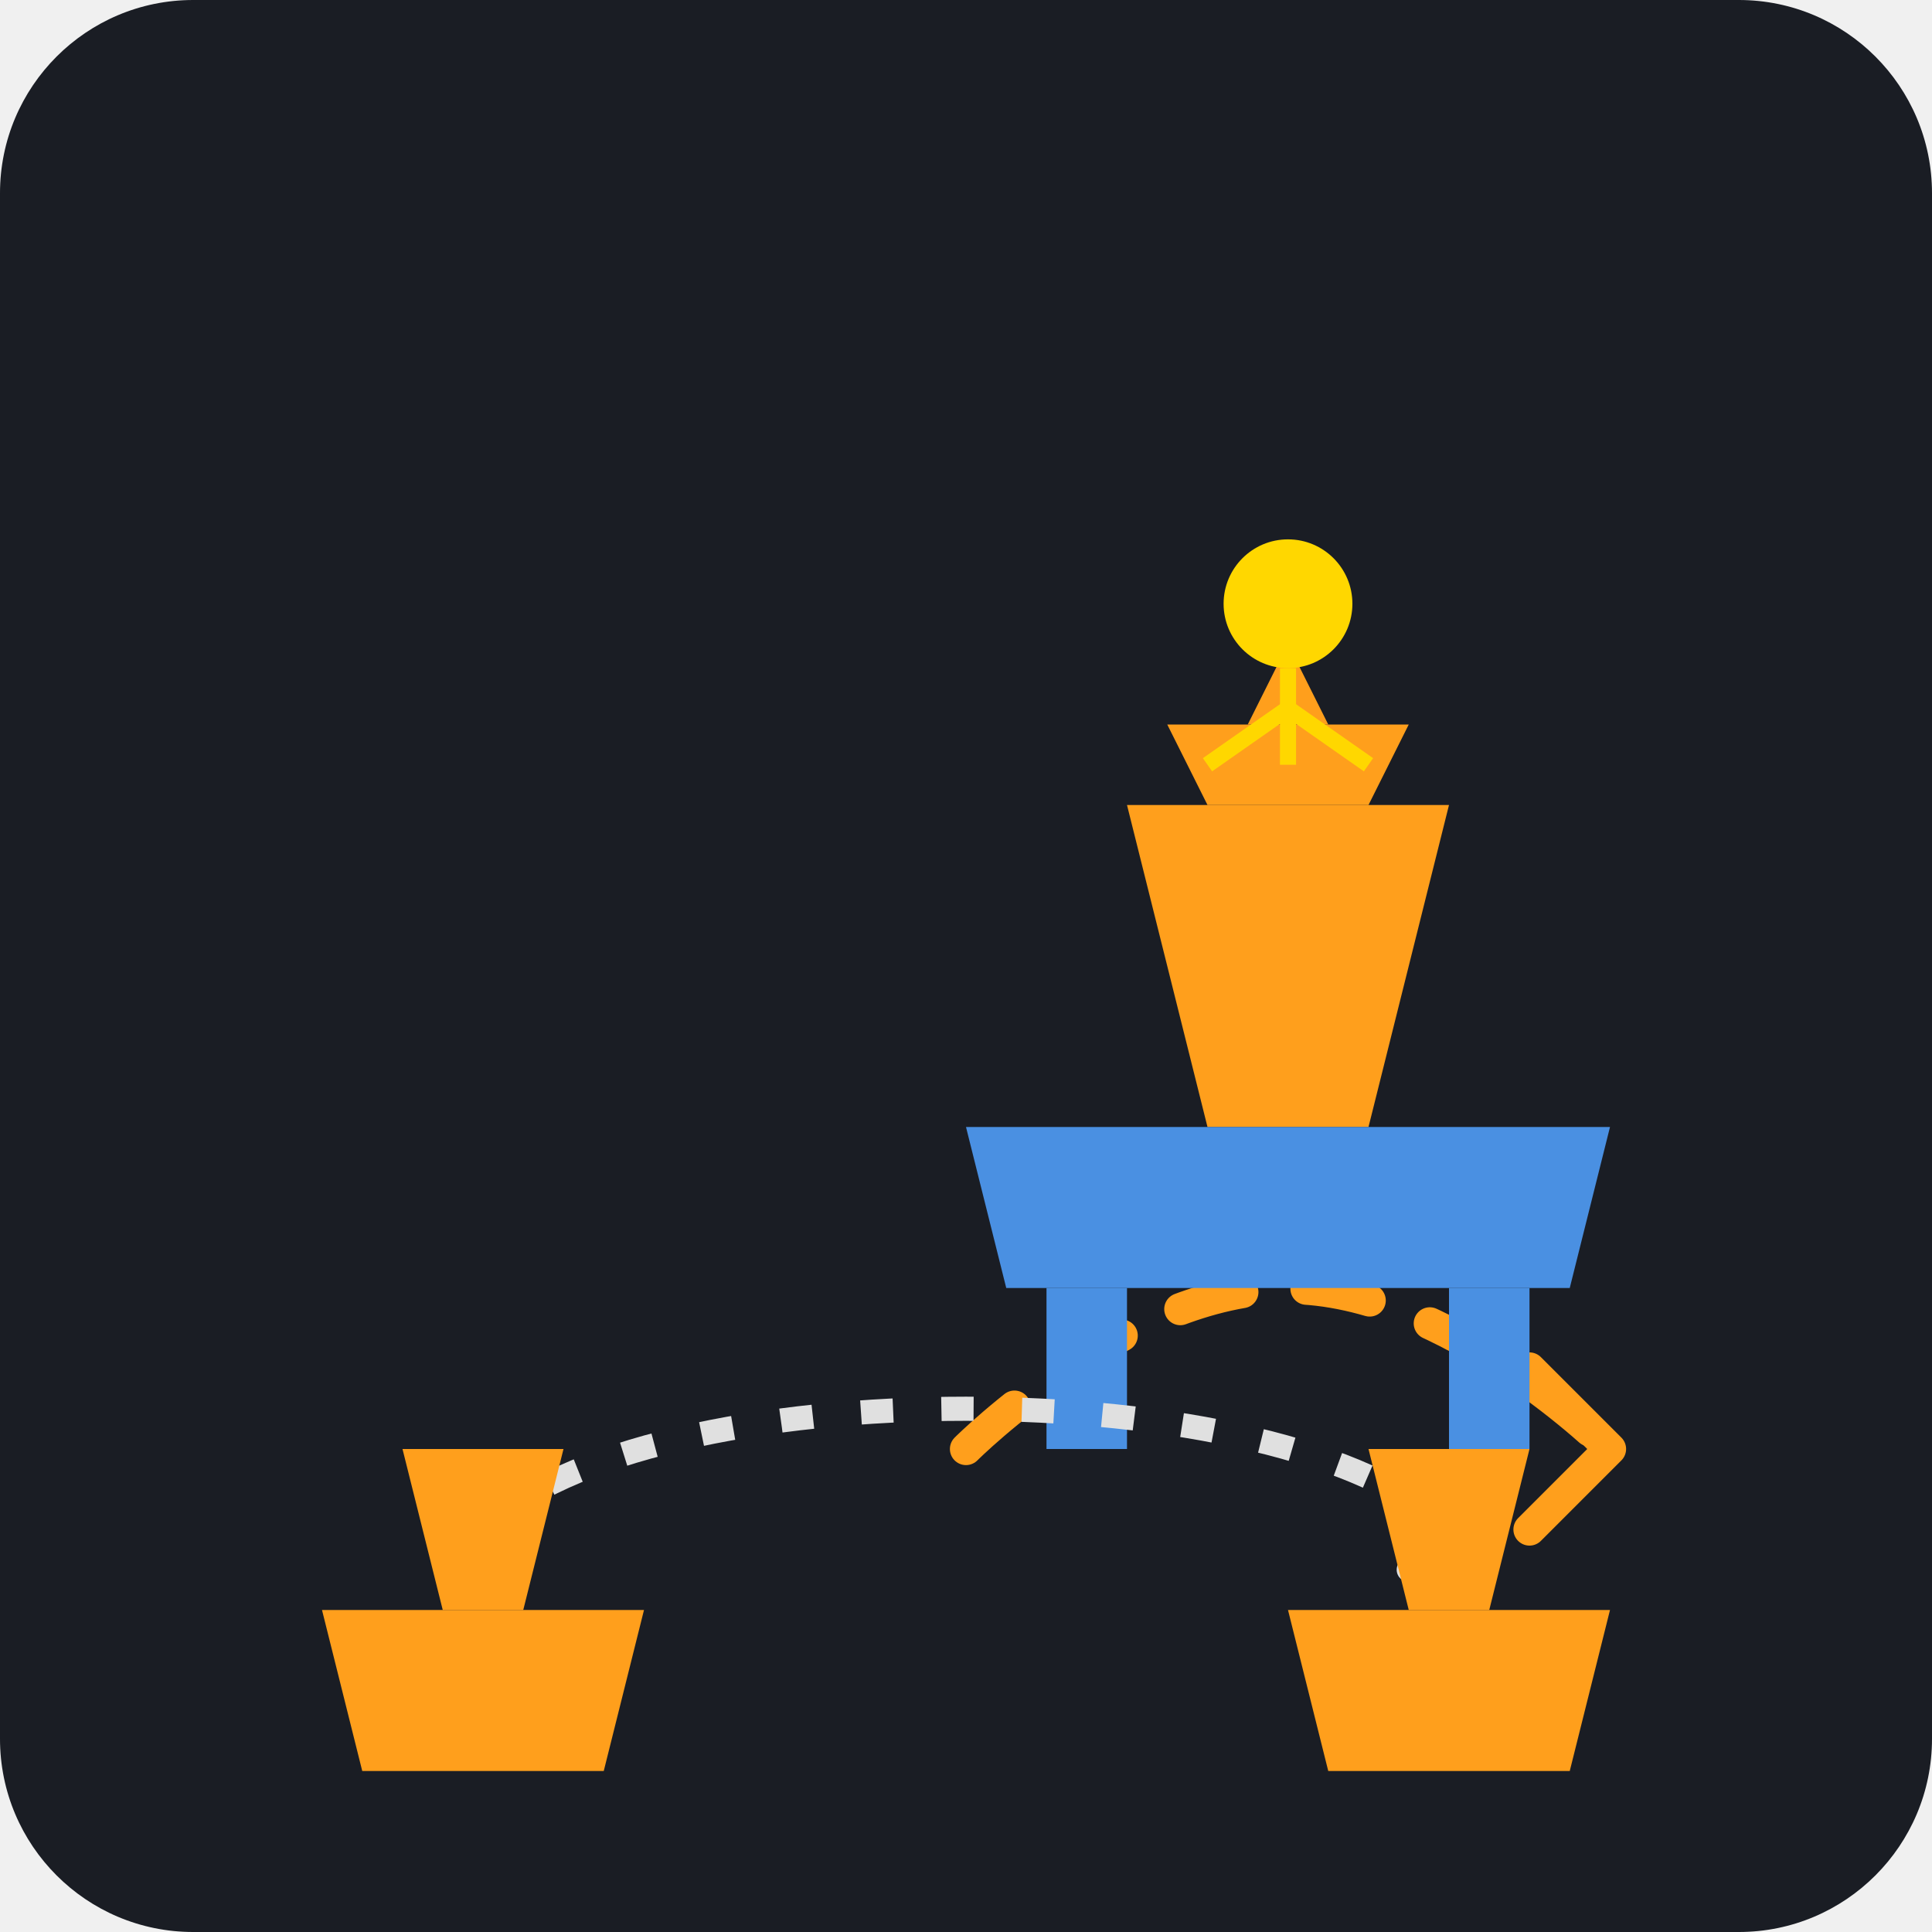
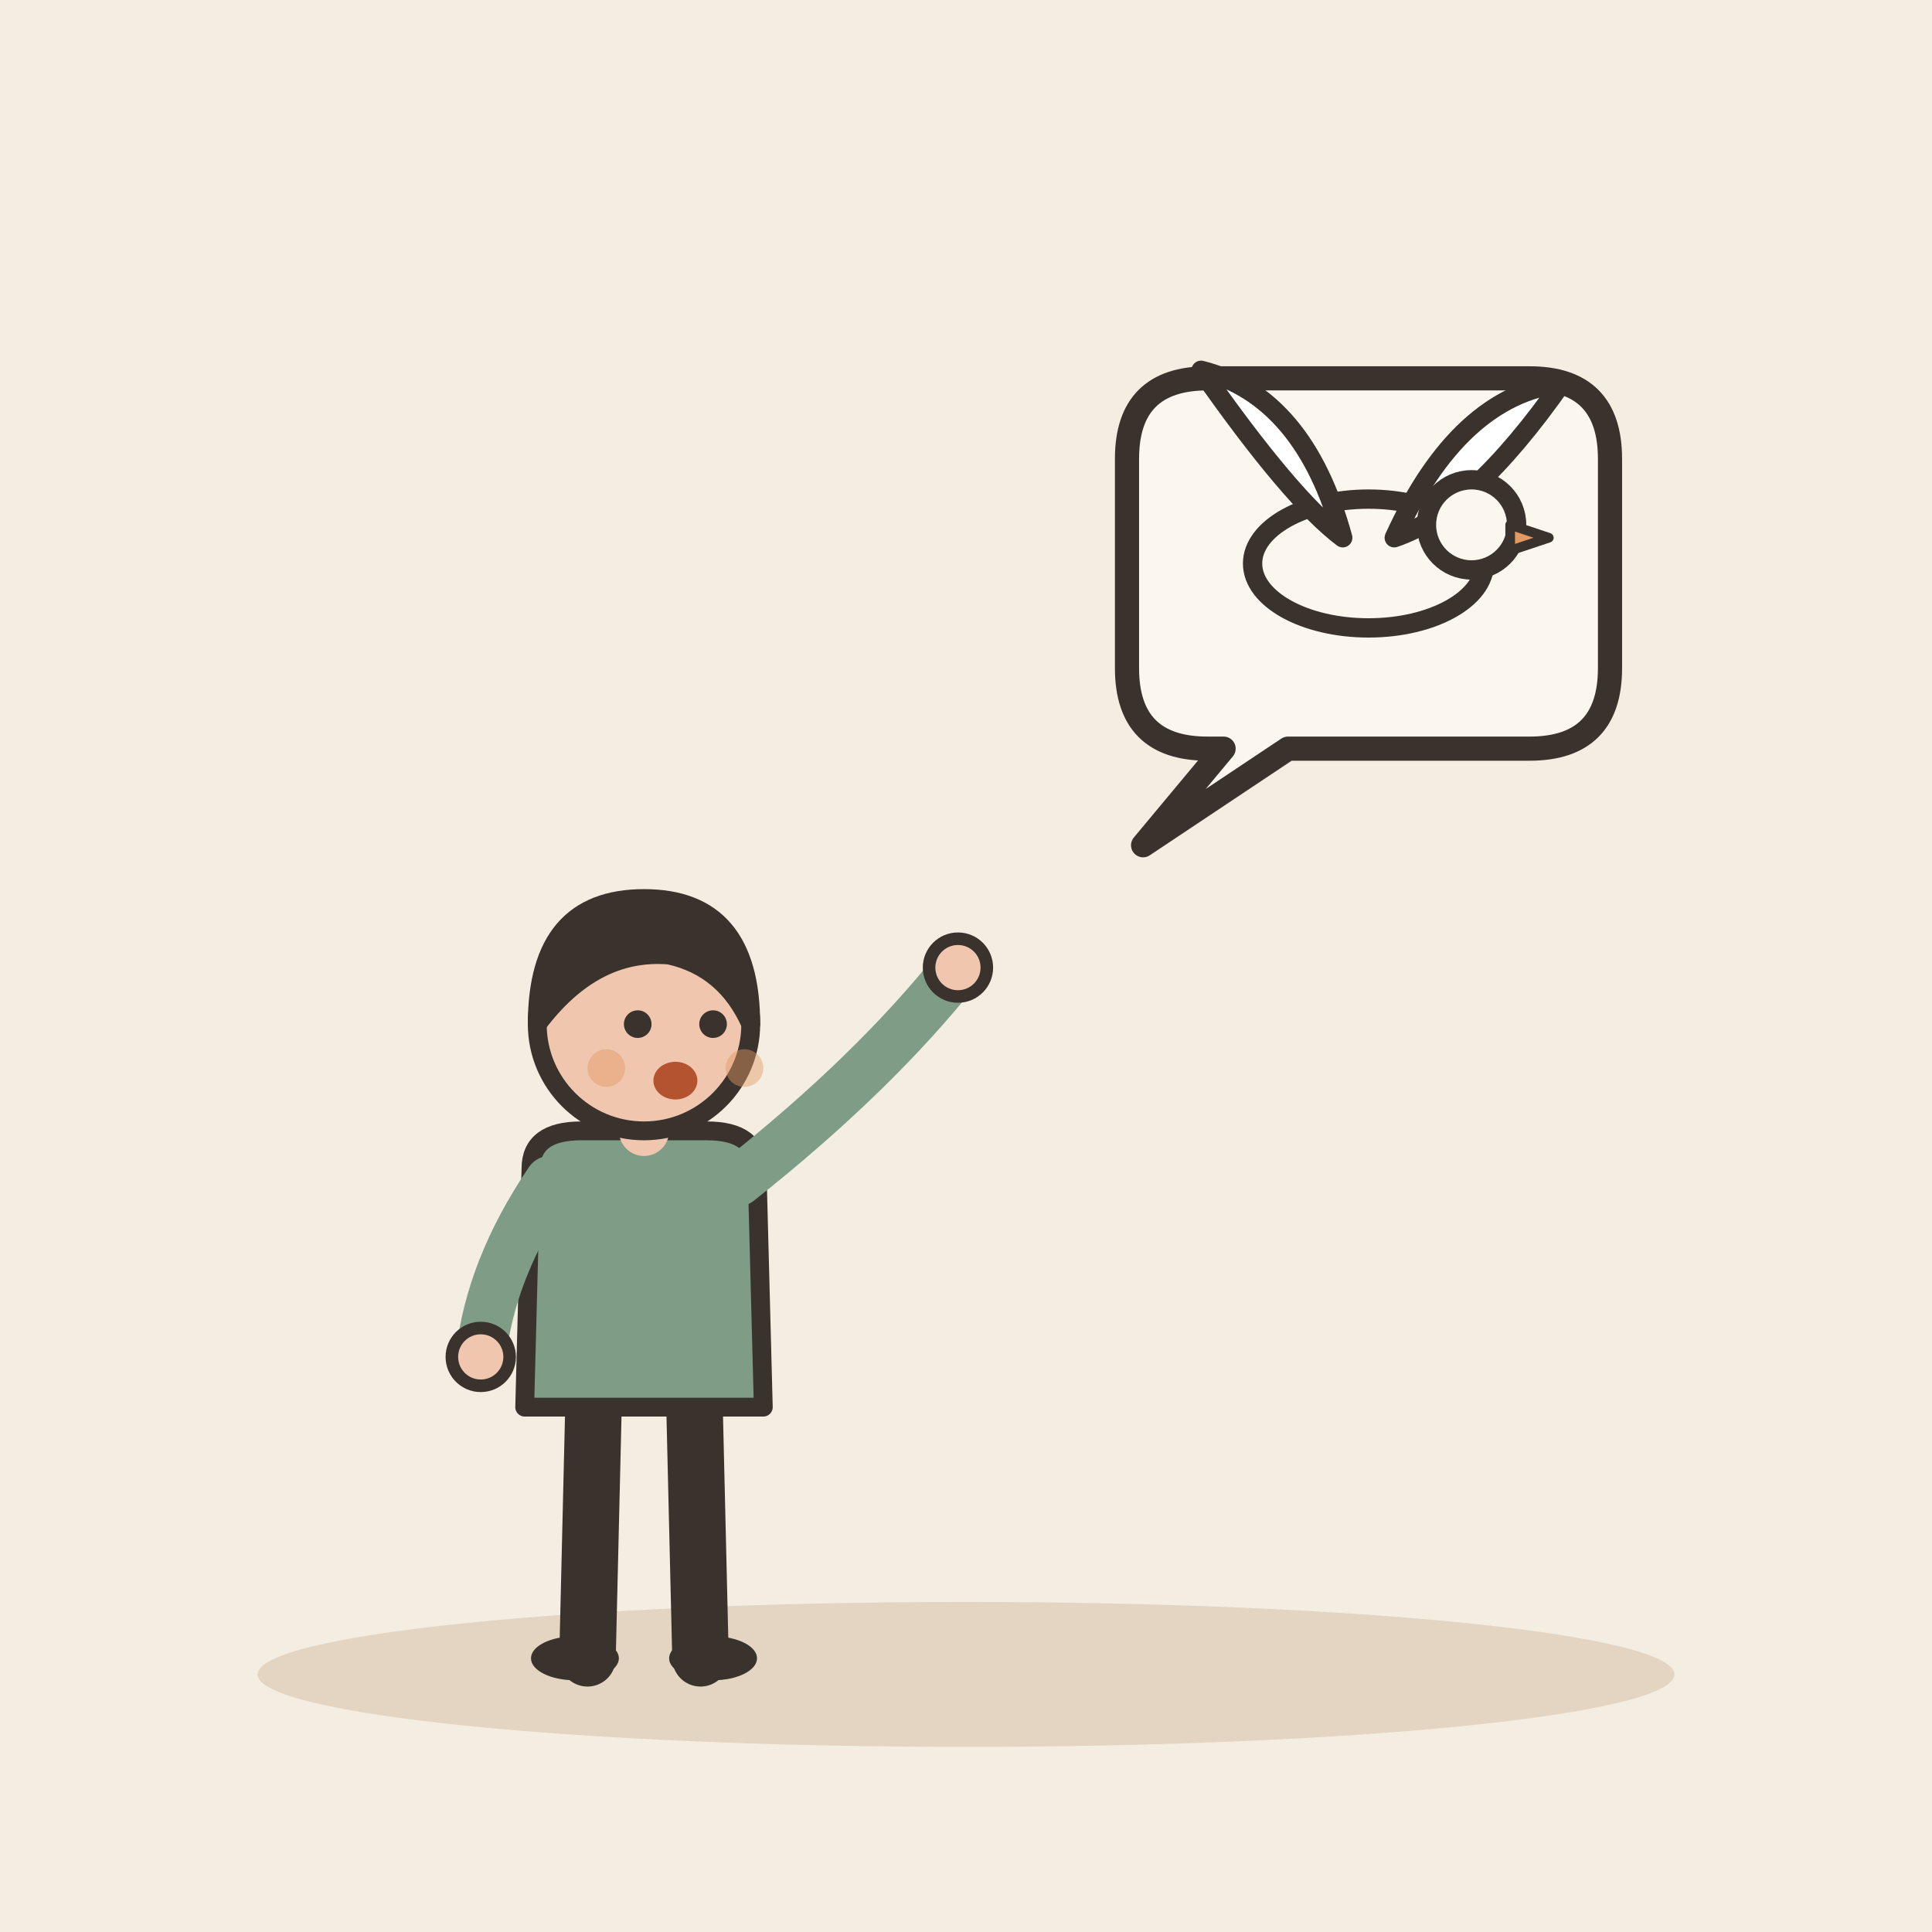
- <svg xmlns="http://www.w3.org/2000/svg" viewBox="0 0 240 240">
-   <rect width="240" height="240" rx="24" fill="#1A1D24" />
-   <g transform="translate(40, 60)">
-     <path d="M80 120 C80 120 100 100 120 100 C140 100 160 120 160 120" fill="none" stroke="#FF9F1C" stroke-width="4" stroke-linecap="round" stroke-dasharray="8 8" />
-     <path d="M150 110 L160 120 L150 130" fill="none" stroke="#FF9F1C" stroke-width="4" stroke-linecap="round" stroke-linejoin="round" />
-     <path d="M100 40 L140 40 L130 80 L110 80 Z" fill="#FF9F1C" />
-     <path d="M105 30 L135 30 L130 40 L110 40 Z" fill="#FF9F1C" />
-     <path d="M120 20 L125 30 L115 30 Z" fill="#FF9F1C" />
-     <path d="M80 80 L160 80 L155 100 L85 100 Z" fill="#4A90E2" />
-     <path d="M90 100 L90 120 L100 120 L100 100" fill="#4A90E2" />
-     <path d="M140 100 L140 120 L150 120 L150 100" fill="#4A90E2" />
-     <circle cx="120" cy="15" r="8" fill="#FFD700" />
-     <path d="M120 23 L120 35" stroke="#FFD700" stroke-width="2" />
-     <path d="M120 28 L110 35" stroke="#FFD700" stroke-width="2" />
-     <path d="M120 28 L130 35" stroke="#FFD700" stroke-width="2" />
-     <path d="M115 45 L125 45 L122 60 L118 60 Z" fill="#FF9F1C" />
+ <svg xmlns="http://www.w3.org/2000/svg" viewBox="0 0 240 240" data-style="editorial">
+   <rect width="240" height="240" fill="#F4EDE2" />
+   <ellipse cx="120" cy="208" rx="88" ry="9" fill="#E3D5C1" />
+   <g transform="translate(80 206) scale(0.78 0.78)">
+     <path d="M-8 -42L-9 0" stroke="#3A332D" stroke-width="9" stroke-linecap="round" fill="none" />
+     <path d="M8 -42L9 0" stroke="#3A332D" stroke-width="9" stroke-linecap="round" fill="none" />
+     <ellipse cx="-11" cy="0" rx="7" ry="3.5" fill="#3A332D" />
+     <ellipse cx="11" cy="0" rx="7" ry="3.5" fill="#3A332D" />
+     <path d="M-18 -78Q-18 -84 -10 -84L10 -84Q18 -84 18 -78L19 -40L-19 -40Z" fill="#7E9C86" stroke="#3A332D" stroke-width="3" stroke-linecap="round" stroke-linejoin="round" />
+     <path d="M-15 -76Q-24.5 -62 -26 -48" fill="none" stroke="#7E9C86" stroke-width="8" stroke-linecap="round" stroke-linejoin="round" />
+     <circle cx="-26" cy="-48" r="4.6" fill="#F0C7AE" stroke="#3A332D" stroke-linecap="round" stroke-linejoin="round" stroke-width="2" />
+     <path d="M15 -76Q36.5 -93 50 -110" fill="none" stroke="#7E9C86" stroke-width="8" stroke-linecap="round" stroke-linejoin="round" />
+     <circle cx="50" cy="-110" r="4.6" fill="#F0C7AE" stroke="#3A332D" stroke-linecap="round" stroke-linejoin="round" stroke-width="2" />
+     <path d="M0 -84L0 -88" stroke="#F0C7AE" stroke-width="8" stroke-linecap="round" fill="none" />
+     <circle cx="0" cy="-101" r="17" fill="#F0C7AE" stroke="#3A332D" stroke-width="3" stroke-linecap="round" stroke-linejoin="round" />
+     <path d="M-17 -101Q-17 -121 0 -121Q17 -121 17 -101Q13 -110 4 -112Q-8 -113 -17 -101Z" fill="#3A332D" stroke="#3A332D" stroke-width="3" stroke-linecap="round" stroke-linejoin="round" />
+     <circle cx="-1" cy="-101" r="2.2" fill="#3A332D" />
+     <circle cx="11" cy="-101" r="2.2" fill="#3A332D" />
+     <ellipse cx="5" cy="-92" rx="3.5" ry="3" fill="#B4532F" />
+     <circle cx="-6" cy="-94" r="3" fill="#E39A62" opacity="0.45" />
+     <circle cx="16" cy="-94" r="3" fill="#E39A62" opacity="0.45" />
  </g>
-   <g transform="translate(20, 150)">
-     <path d="M40 40 C60 20 140 20 160 40" fill="none" stroke="#E0E0E0" stroke-width="3" stroke-dasharray="4 6" />
-     <path d="M155 35 L165 40 L155 45" fill="none" stroke="#E0E0E0" stroke-width="3" stroke-linecap="round" stroke-linejoin="round" />
-     <path d="M20 50 L60 50 L55 70 L25 70 Z" fill="#FF9F1C" />
-     <path d="M30 30 L50 30 L45 50 L35 50 Z" fill="#FF9F1C" />
-     <path d="M140 50 L180 50 L175 70 L145 70 Z" fill="#FF9F1C" />
-     <path d="M150 30 L170 30 L165 50 L155 50 Z" fill="#FF9F1C" />
+   <path d="M140 57Q140 47 150 47L190 47Q200 47 200 57L200 83Q200 93 190 93L160 93L142 105L152 93L150 93Q140 93 140 83Z" fill="#FBF6EE" stroke="#3A332D" stroke-width="3" stroke-linecap="round" stroke-linejoin="round" />
+   <g transform="translate(170 70)">
+     <g transform="translate(0 0) scale(0.8 0.8)">
+       <ellipse cx="0" cy="0" rx="18" ry="10" fill="#FBF6EE" stroke="#3A332D" stroke-width="3" stroke-linecap="round" stroke-linejoin="round" />
+       <path d="M-4 -4Q-10 -26 -26 -30Q-12 -10 -4 -4Z" fill="#FFFFFF" stroke="#3A332D" stroke-width="3" stroke-linecap="round" stroke-linejoin="round" />
+       <path d="M4 -4Q14 -26 30 -28Q16 -8 4 -4Z" fill="#FFFFFF" stroke="#3A332D" stroke-width="3" stroke-linecap="round" stroke-linejoin="round" />
+       <circle cx="16" cy="-6" r="7" fill="#FBF6EE" stroke="#3A332D" stroke-width="3" stroke-linecap="round" stroke-linejoin="round" />
+       <path d="M22 -6L28 -4L22 -2Z" fill="#E39A62" stroke="#3A332D" stroke-width="1.5" stroke-linecap="round" stroke-linejoin="round" />
+     </g>
  </g>
</svg>
